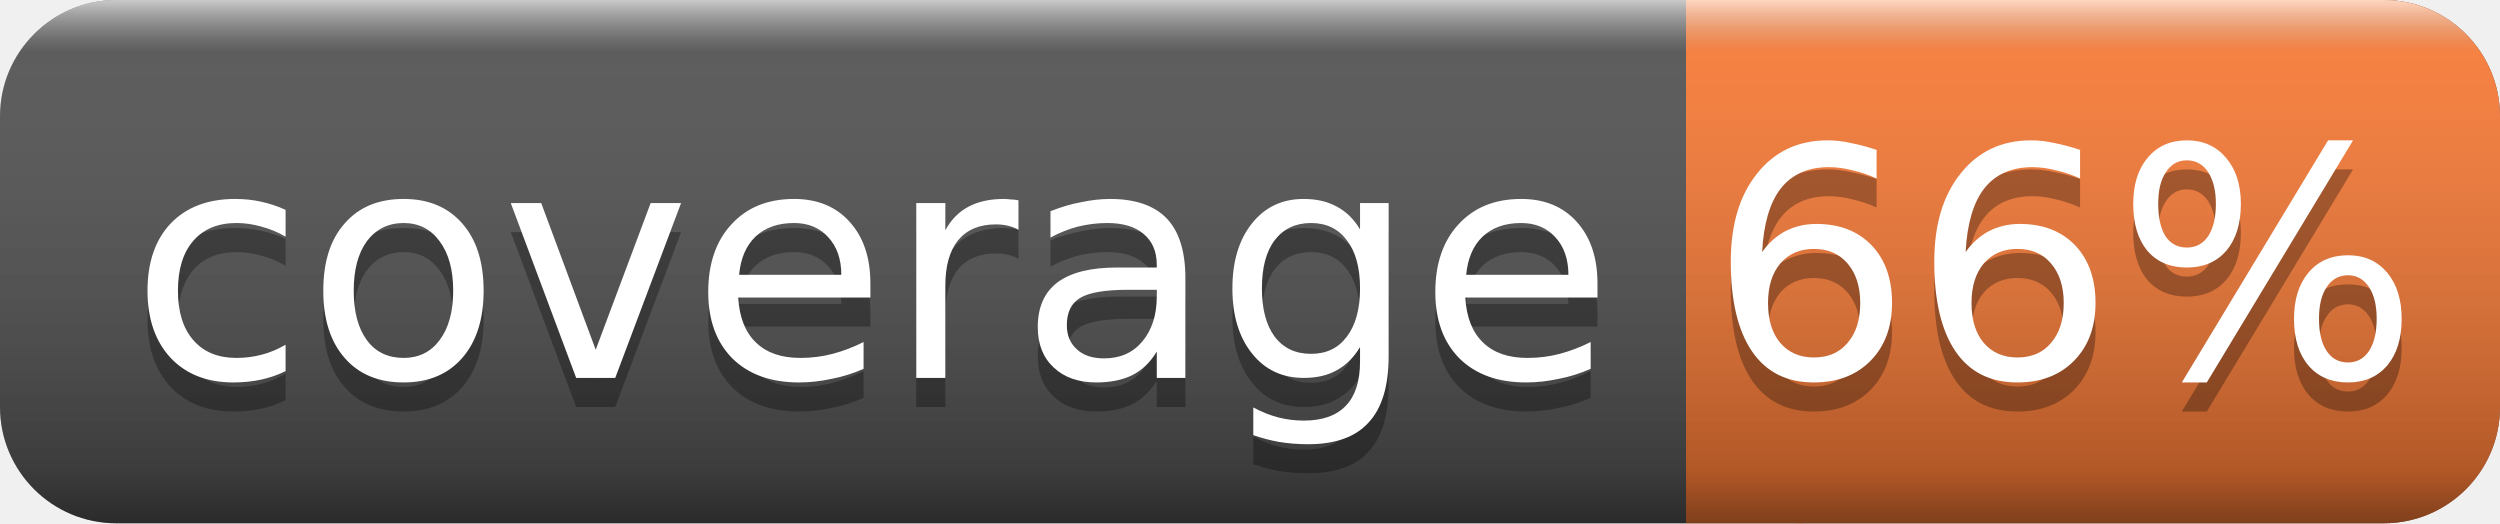
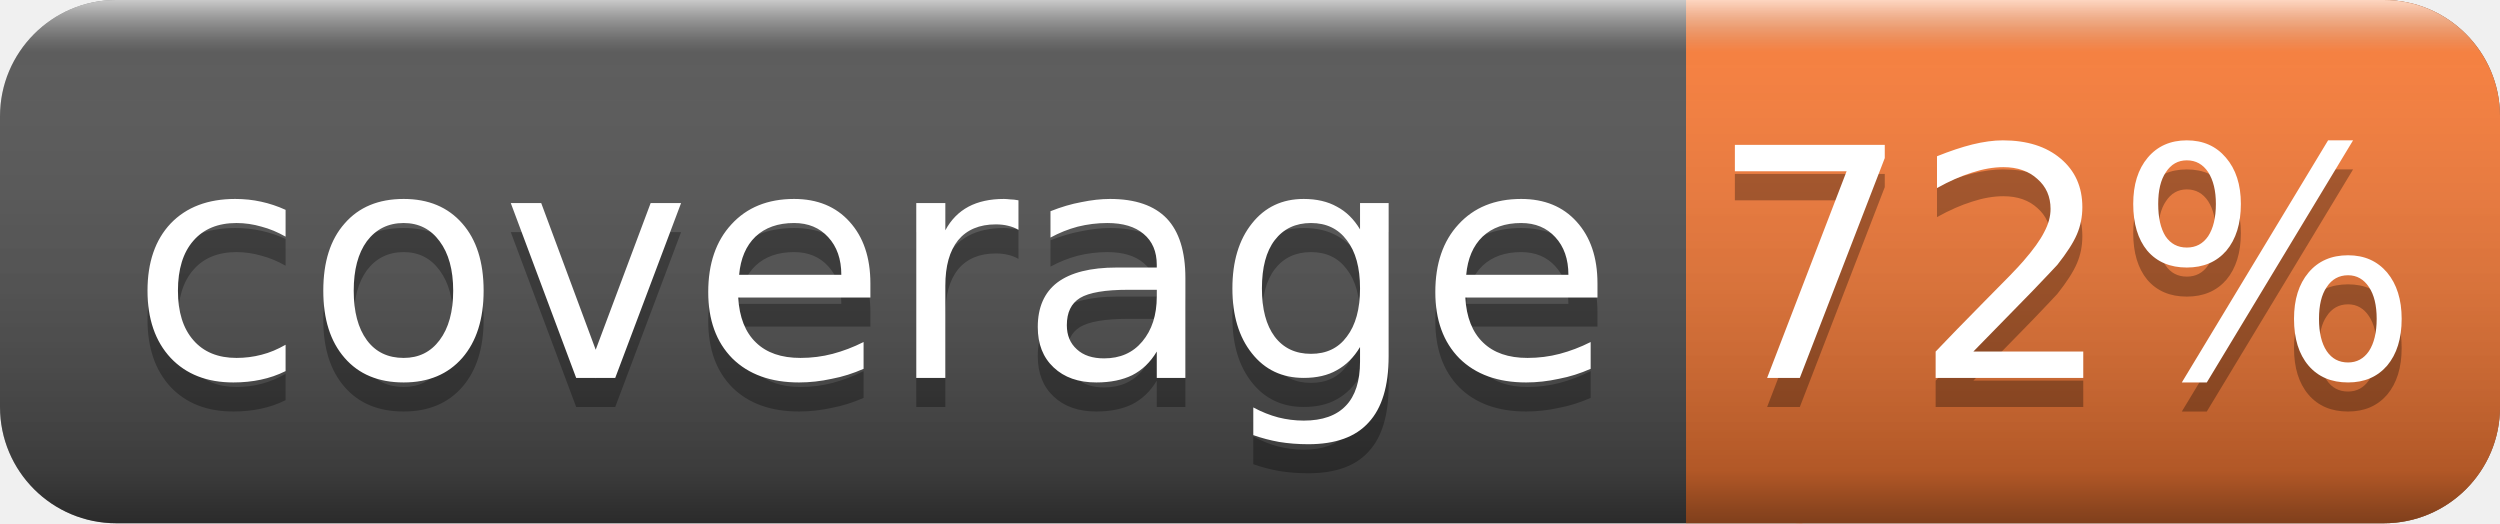
<svg xmlns="http://www.w3.org/2000/svg" width="86" height="18">
  <linearGradient id="smooth" x2="0" y2="100%">
    <stop offset="0" stop-color="#fff" stop-opacity=".7" />
    <stop offset=".1" stop-color="#aaa" stop-opacity=".1" />
    <stop offset=".9" stop-color="#000" stop-opacity=".3" />
    <stop offset="1" stop-color="#000" stop-opacity=".5" />
  </linearGradient>
  <rect rx="4" width="86" height="18" fill="#555" />
  <rect rx="4" x="58" width="28" height="18" fill="#fe7d37" />
  <rect x="58" width="4" height="18" fill="#fe7d37" />
  <rect rx="4" width="86" height="18" fill="url(#smooth)" />
  <g fill="#fff" text-anchor="middle" font-family="DejaVu Sans,Verdana,Geneva,sans-serif" font-size="11">
    <text x="30" y="14" fill="#010101" fill-opacity=".3">coverage</text>
    <text x="30" y="13">coverage</text>
-     <text x="71" y="14" fill="#010101" fill-opacity=".3">66%</text>
-     <text x="71" y="13">66%</text>
+     <text x="71" y="14" fill="#010101" fill-opacity=".3">72%</text>
+     <text x="71" y="13">72%</text>
  </g>
</svg>
